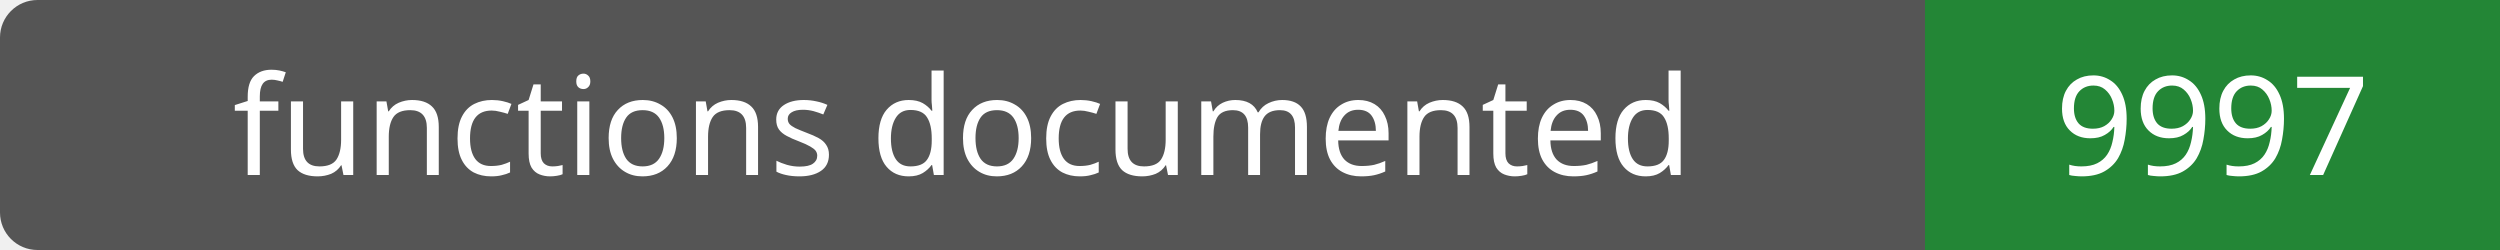
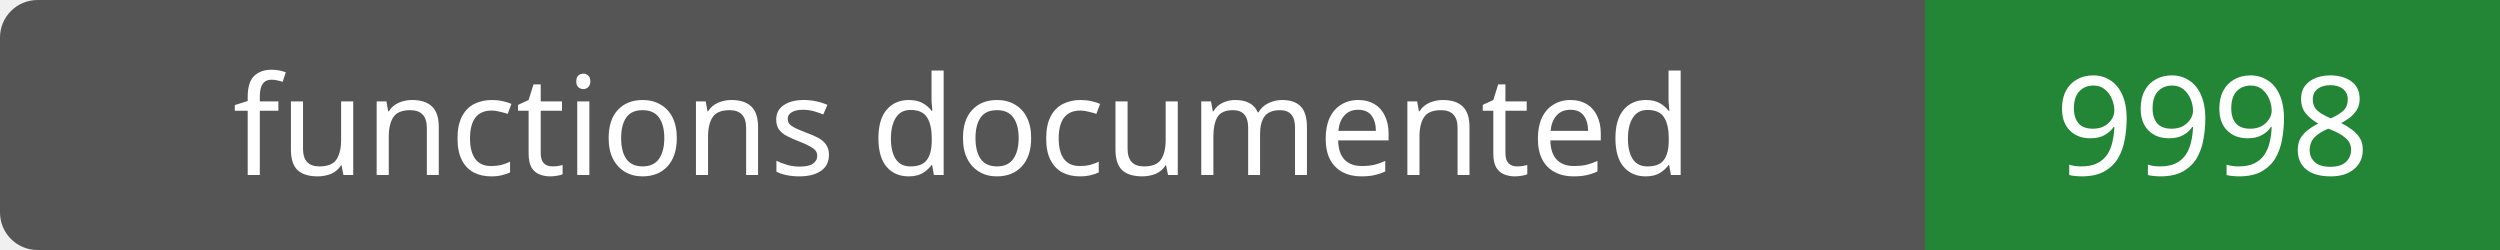
- <svg xmlns="http://www.w3.org/2000/svg" width="200" height="20" role="img" aria-label="functions documented: 9997">
+ <svg xmlns="http://www.w3.org/2000/svg" width="200" height="20" role="img" aria-label="functions documented: 9998">
  <rect width="200" height="20" rx="3" fill="#555" />
  <path fill="#238636" d="M154 0h46v20H154z" />
  <g fill="#fff" text-anchor="middle" font-family="Verdana,sans-serif" font-size="11">
    <text x="77.0" y="14">functions documented</text>
-     <text x="177.0" y="14">9997</text>
+     <text x="177.0" y="14">9998</text>
  </g>
</svg>
